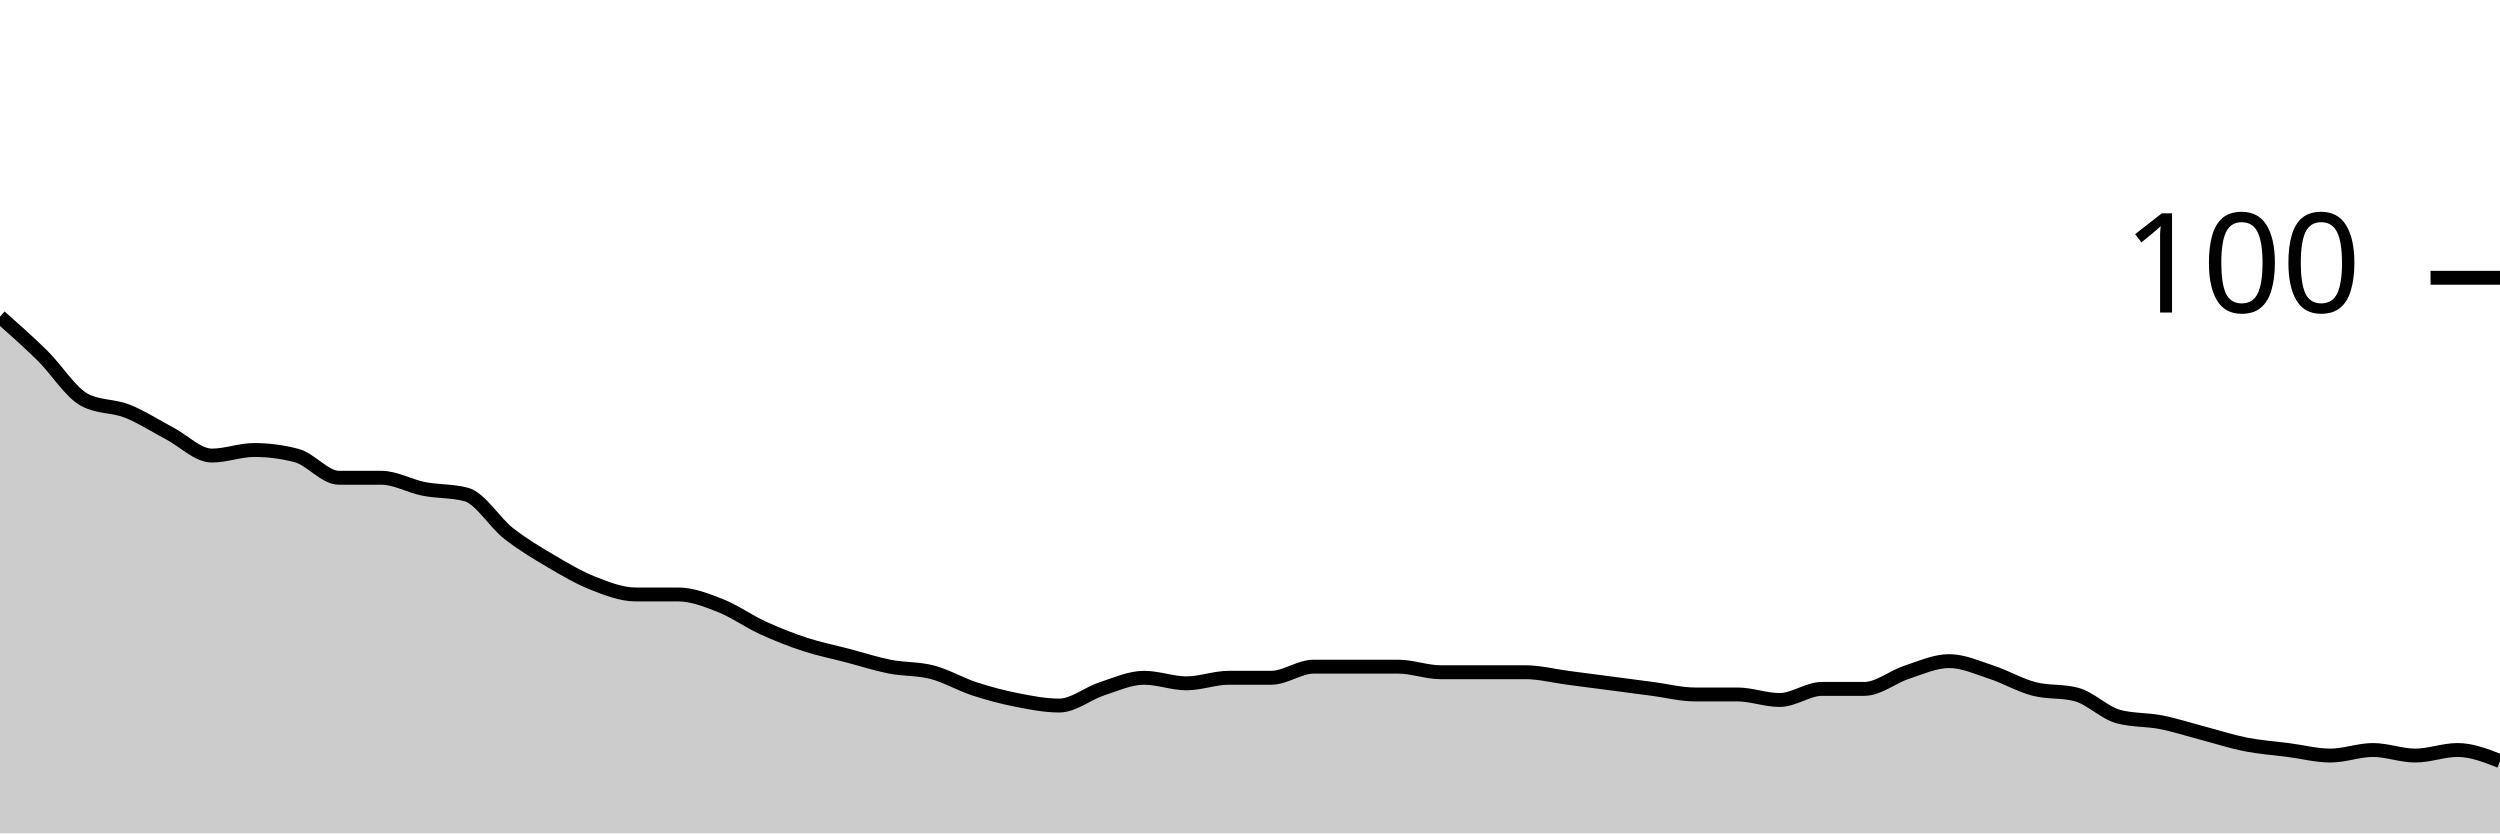
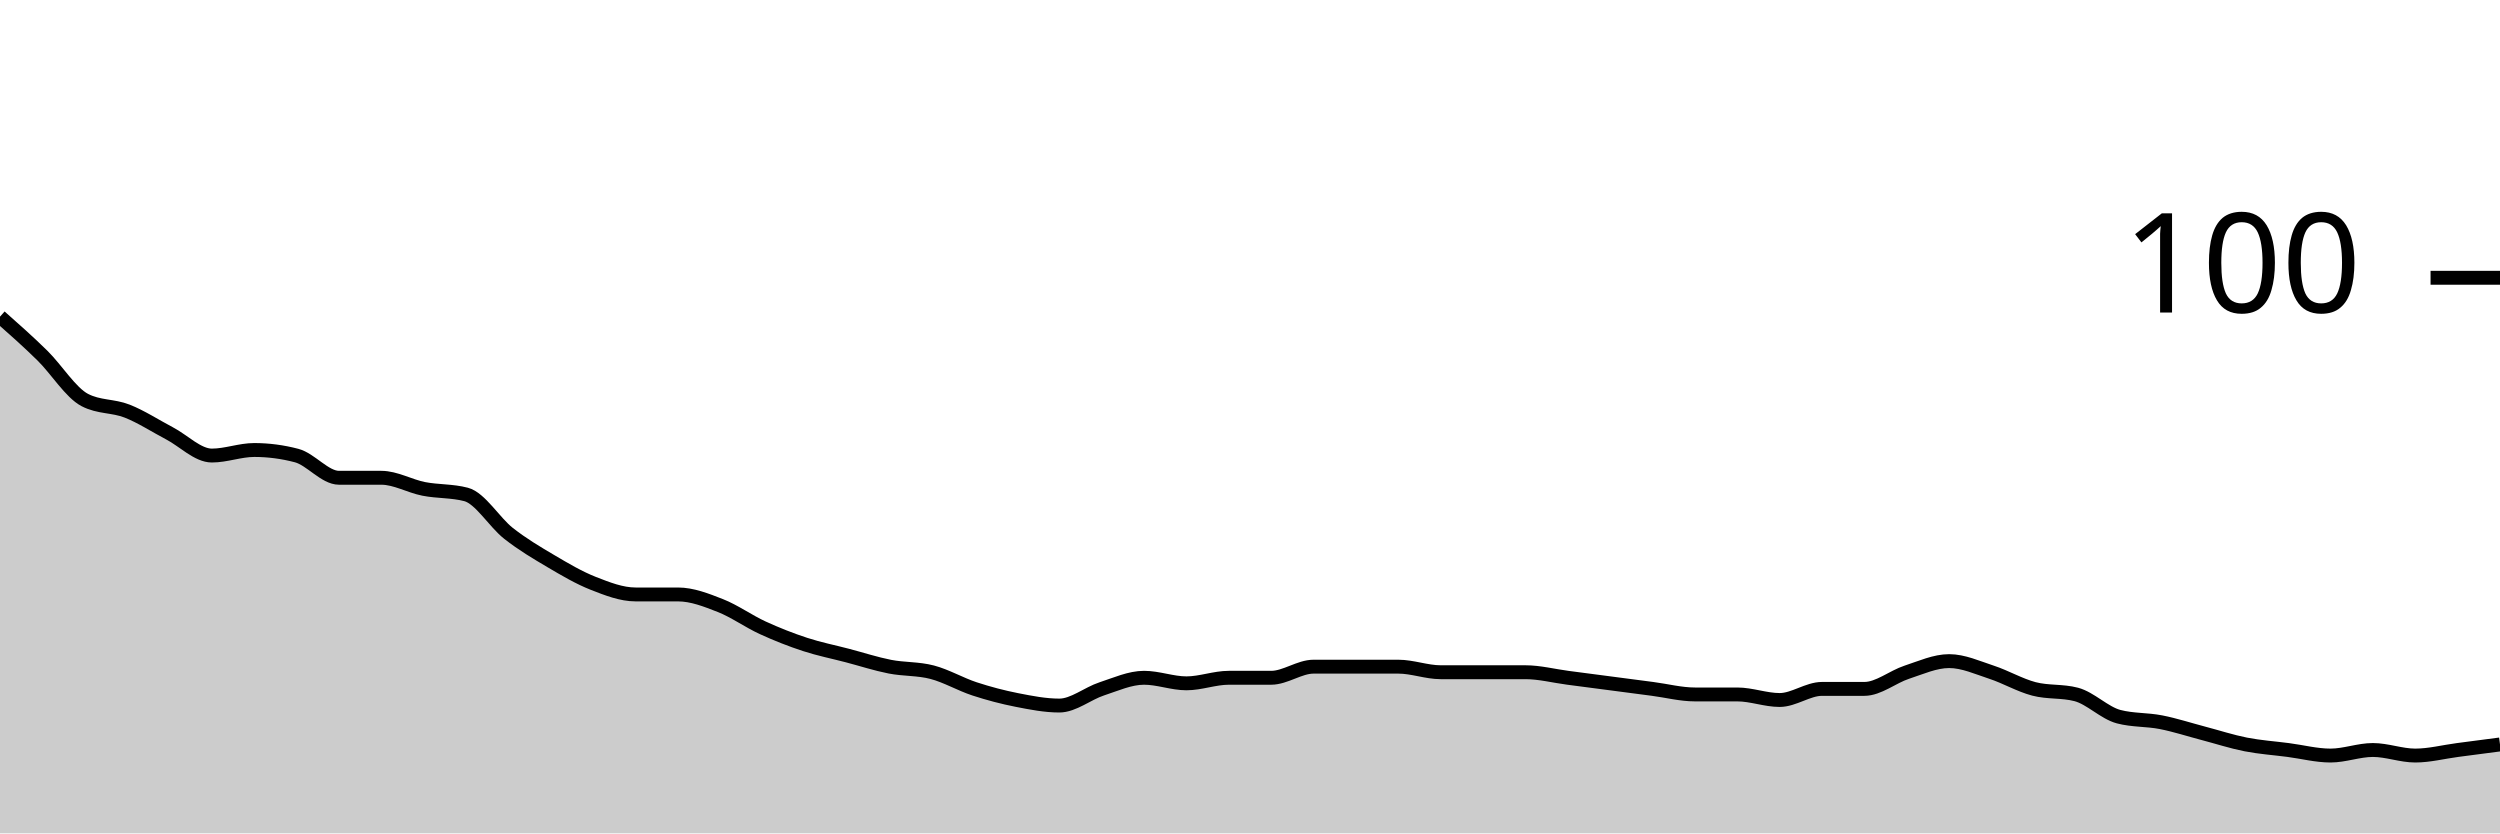
<svg xmlns="http://www.w3.org/2000/svg" viewBox="0 0 180 60">
  <g transform="translate(0,20)">
-     <path class="area" fill="rgba(0, 0, 0, 0.2)" d="M0,2.8C1.017,3.7,2.034,4.6,3.051,5.6C4.068,6.6,5.085,8.267,6.102,8.8C7.119,9.333,8.136,9.2,9.153,9.6C10.169,10,11.186,10.667,12.203,11.2C13.22,11.733,14.237,12.8,15.254,12.8C16.271,12.8,17.288,12.4,18.305,12.4C19.322,12.4,20.339,12.533,21.356,12.8C22.373,13.067,23.39,14.4,24.407,14.4C25.424,14.4,26.441,14.4,27.458,14.4C28.475,14.4,29.492,15,30.508,15.2C31.525,15.4,32.542,15.333,33.559,15.6C34.576,15.867,35.593,17.6,36.61,18.4C37.627,19.2,38.644,19.8,39.661,20.4C40.678,21,41.695,21.6,42.712,22C43.729,22.4,44.746,22.8,45.763,22.8C46.78,22.8,47.797,22.8,48.814,22.8C49.831,22.8,50.847,23.2,51.864,23.6C52.881,24,53.898,24.733,54.915,25.2C55.932,25.667,56.949,26.067,57.966,26.4C58.983,26.733,60,26.933,61.017,27.2C62.034,27.467,63.051,27.8,64.068,28C65.085,28.2,66.102,28.133,67.119,28.4C68.136,28.667,69.153,29.267,70.169,29.6C71.186,29.933,72.203,30.2,73.22,30.4C74.237,30.6,75.254,30.8,76.271,30.8C77.288,30.8,78.305,29.933,79.322,29.6C80.339,29.267,81.356,28.8,82.373,28.8C83.39,28.8,84.407,29.2,85.424,29.2C86.441,29.2,87.458,28.8,88.475,28.8C89.492,28.8,90.508,28.8,91.525,28.8C92.542,28.8,93.559,28,94.576,28C95.593,28,96.61,28,97.627,28C98.644,28,99.661,28,100.678,28C101.695,28,102.712,28.4,103.729,28.4C104.746,28.4,105.763,28.4,106.78,28.4C107.797,28.4,108.814,28.4,109.831,28.4C110.847,28.4,111.864,28.667,112.881,28.8C113.898,28.933,114.915,29.067,115.932,29.2C116.949,29.333,117.966,29.467,118.983,29.6C120,29.733,121.017,30,122.034,30C123.051,30,124.068,30,125.085,30C126.102,30,127.119,30.4,128.136,30.4C129.153,30.4,130.169,29.6,131.186,29.6C132.203,29.6,133.22,29.6,134.237,29.6C135.254,29.6,136.271,28.733,137.288,28.4C138.305,28.067,139.322,27.6,140.339,27.6C141.356,27.6,142.373,28.067,143.39,28.4C144.407,28.733,145.424,29.333,146.441,29.6C147.458,29.867,148.475,29.733,149.492,30C150.508,30.267,151.525,31.333,152.542,31.6C153.559,31.867,154.576,31.8,155.593,32C156.61,32.2,157.627,32.533,158.644,32.8C159.661,33.067,160.678,33.4,161.695,33.6C162.712,33.8,163.729,33.867,164.746,34C165.763,34.133,166.78,34.4,167.797,34.4C168.814,34.4,169.831,34,170.847,34C171.864,34,172.881,34.4,173.898,34.4C174.915,34.4,175.932,34,176.949,34C177.966,34,178.983,34.4,180,34.8L180,40C178.983,40,177.966,40,176.949,40C175.932,40,174.915,40,173.898,40C172.881,40,171.864,40,170.847,40C169.831,40,168.814,40,167.797,40C166.78,40,165.763,40,164.746,40C163.729,40,162.712,40,161.695,40C160.678,40,159.661,40,158.644,40C157.627,40,156.61,40,155.593,40C154.576,40,153.559,40,152.542,40C151.525,40,150.508,40,149.492,40C148.475,40,147.458,40,146.441,40C145.424,40,144.407,40,143.39,40C142.373,40,141.356,40,140.339,40C139.322,40,138.305,40,137.288,40C136.271,40,135.254,40,134.237,40C133.22,40,132.203,40,131.186,40C130.169,40,129.153,40,128.136,40C127.119,40,126.102,40,125.085,40C124.068,40,123.051,40,122.034,40C121.017,40,120,40,118.983,40C117.966,40,116.949,40,115.932,40C114.915,40,113.898,40,112.881,40C111.864,40,110.847,40,109.831,40C108.814,40,107.797,40,106.78,40C105.763,40,104.746,40,103.729,40C102.712,40,101.695,40,100.678,40C99.661,40,98.644,40,97.627,40C96.61,40,95.593,40,94.576,40C93.559,40,92.542,40,91.525,40C90.508,40,89.492,40,88.475,40C87.458,40,86.441,40,85.424,40C84.407,40,83.39,40,82.373,40C81.356,40,80.339,40,79.322,40C78.305,40,77.288,40,76.271,40C75.254,40,74.237,40,73.22,40C72.203,40,71.186,40,70.169,40C69.153,40,68.136,40,67.119,40C66.102,40,65.085,40,64.068,40C63.051,40,62.034,40,61.017,40C60,40,58.983,40,57.966,40C56.949,40,55.932,40,54.915,40C53.898,40,52.881,40,51.864,40C50.847,40,49.831,40,48.814,40C47.797,40,46.78,40,45.763,40C44.746,40,43.729,40,42.712,40C41.695,40,40.678,40,39.661,40C38.644,40,37.627,40,36.61,40C35.593,40,34.576,40,33.559,40C32.542,40,31.525,40,30.508,40C29.492,40,28.475,40,27.458,40C26.441,40,25.424,40,24.407,40C23.39,40,22.373,40,21.356,40C20.339,40,19.322,40,18.305,40C17.288,40,16.271,40,15.254,40C14.237,40,13.22,40,12.203,40C11.186,40,10.169,40,9.153,40C8.136,40,7.119,40,6.102,40C5.085,40,4.068,40,3.051,40C2.034,40,1.017,40,0,40Z" />
-     <path class="line" stroke="black" fill="none" d="M0,2.8C1.017,3.7,2.034,4.6,3.051,5.6C4.068,6.6,5.085,8.267,6.102,8.8C7.119,9.333,8.136,9.2,9.153,9.6C10.169,10,11.186,10.667,12.203,11.2C13.22,11.733,14.237,12.8,15.254,12.8C16.271,12.8,17.288,12.4,18.305,12.4C19.322,12.4,20.339,12.533,21.356,12.8C22.373,13.067,23.39,14.4,24.407,14.4C25.424,14.4,26.441,14.4,27.458,14.4C28.475,14.4,29.492,15,30.508,15.2C31.525,15.4,32.542,15.333,33.559,15.6C34.576,15.867,35.593,17.6,36.61,18.4C37.627,19.2,38.644,19.8,39.661,20.4C40.678,21,41.695,21.6,42.712,22C43.729,22.4,44.746,22.8,45.763,22.8C46.78,22.8,47.797,22.8,48.814,22.8C49.831,22.8,50.847,23.2,51.864,23.6C52.881,24,53.898,24.733,54.915,25.2C55.932,25.667,56.949,26.067,57.966,26.4C58.983,26.733,60,26.933,61.017,27.2C62.034,27.467,63.051,27.8,64.068,28C65.085,28.2,66.102,28.133,67.119,28.4C68.136,28.667,69.153,29.267,70.169,29.6C71.186,29.933,72.203,30.2,73.22,30.4C74.237,30.6,75.254,30.8,76.271,30.8C77.288,30.8,78.305,29.933,79.322,29.6C80.339,29.267,81.356,28.8,82.373,28.8C83.39,28.8,84.407,29.2,85.424,29.2C86.441,29.2,87.458,28.8,88.475,28.8C89.492,28.8,90.508,28.8,91.525,28.8C92.542,28.8,93.559,28,94.576,28C95.593,28,96.61,28,97.627,28C98.644,28,99.661,28,100.678,28C101.695,28,102.712,28.4,103.729,28.4C104.746,28.4,105.763,28.4,106.78,28.4C107.797,28.4,108.814,28.4,109.831,28.4C110.847,28.4,111.864,28.667,112.881,28.8C113.898,28.933,114.915,29.067,115.932,29.2C116.949,29.333,117.966,29.467,118.983,29.6C120,29.733,121.017,30,122.034,30C123.051,30,124.068,30,125.085,30C126.102,30,127.119,30.4,128.136,30.4C129.153,30.4,130.169,29.6,131.186,29.6C132.203,29.6,133.22,29.6,134.237,29.6C135.254,29.6,136.271,28.733,137.288,28.4C138.305,28.067,139.322,27.6,140.339,27.6C141.356,27.6,142.373,28.067,143.39,28.4C144.407,28.733,145.424,29.333,146.441,29.6C147.458,29.867,148.475,29.733,149.492,30C150.508,30.267,151.525,31.333,152.542,31.6C153.559,31.867,154.576,31.8,155.593,32C156.61,32.2,157.627,32.533,158.644,32.8C159.661,33.067,160.678,33.4,161.695,33.6C162.712,33.8,163.729,33.867,164.746,34C165.763,34.133,166.78,34.4,167.797,34.4C168.814,34.4,169.831,34,170.847,34C171.864,34,172.881,34.4,173.898,34.4C174.915,34.4,175.932,34,176.949,34C177.966,34,178.983,34.4,180,34.8" />
+     <path class="area" fill="rgba(0, 0, 0, 0.2)" d="M0,2.8C1.017,3.7,2.034,4.6,3.051,5.6C4.068,6.6,5.085,8.267,6.102,8.8C7.119,9.333,8.136,9.2,9.153,9.6C10.169,10,11.186,10.667,12.203,11.2C13.22,11.733,14.237,12.8,15.254,12.8C16.271,12.8,17.288,12.4,18.305,12.4C19.322,12.4,20.339,12.533,21.356,12.8C22.373,13.067,23.39,14.4,24.407,14.4C25.424,14.4,26.441,14.4,27.458,14.4C28.475,14.4,29.492,15,30.508,15.2C31.525,15.4,32.542,15.333,33.559,15.6C34.576,15.867,35.593,17.6,36.61,18.4C37.627,19.2,38.644,19.8,39.661,20.4C40.678,21,41.695,21.6,42.712,22C43.729,22.4,44.746,22.8,45.763,22.8C46.78,22.8,47.797,22.8,48.814,22.8C49.831,22.8,50.847,23.2,51.864,23.6C52.881,24,53.898,24.733,54.915,25.2C55.932,25.667,56.949,26.067,57.966,26.4C58.983,26.733,60,26.933,61.017,27.2C62.034,27.467,63.051,27.8,64.068,28C65.085,28.2,66.102,28.133,67.119,28.4C68.136,28.667,69.153,29.267,70.169,29.6C71.186,29.933,72.203,30.2,73.22,30.4C74.237,30.6,75.254,30.8,76.271,30.8C77.288,30.8,78.305,29.933,79.322,29.6C80.339,29.267,81.356,28.8,82.373,28.8C83.39,28.8,84.407,29.2,85.424,29.2C86.441,29.2,87.458,28.8,88.475,28.8C89.492,28.8,90.508,28.8,91.525,28.8C92.542,28.8,93.559,28,94.576,28C95.593,28,96.61,28,97.627,28C98.644,28,99.661,28,100.678,28C101.695,28,102.712,28.4,103.729,28.4C104.746,28.4,105.763,28.4,106.78,28.4C107.797,28.4,108.814,28.4,109.831,28.4C110.847,28.4,111.864,28.667,112.881,28.8C113.898,28.933,114.915,29.067,115.932,29.2C116.949,29.333,117.966,29.467,118.983,29.6C120,29.733,121.017,30,122.034,30C123.051,30,124.068,30,125.085,30C126.102,30,127.119,30.4,128.136,30.4C129.153,30.4,130.169,29.6,131.186,29.6C132.203,29.6,133.22,29.6,134.237,29.6C135.254,29.6,136.271,28.733,137.288,28.4C138.305,28.067,139.322,27.6,140.339,27.6C141.356,27.6,142.373,28.067,143.39,28.4C144.407,28.733,145.424,29.333,146.441,29.6C147.458,29.867,148.475,29.733,149.492,30C150.508,30.267,151.525,31.333,152.542,31.6C153.559,31.867,154.576,31.8,155.593,32C156.61,32.2,157.627,32.533,158.644,32.8C159.661,33.067,160.678,33.4,161.695,33.6C162.712,33.8,163.729,33.867,164.746,34C165.763,34.133,166.78,34.4,167.797,34.4C168.814,34.4,169.831,34,170.847,34C171.864,34,172.881,34.4,173.898,34.4C174.915,34.4,175.932,34.133,176.949,34C177.966,33.867,178.983,33.733,180,33.6L180,40C178.983,40,177.966,40,176.949,40C175.932,40,174.915,40,173.898,40C172.881,40,171.864,40,170.847,40C169.831,40,168.814,40,167.797,40C166.78,40,165.763,40,164.746,40C163.729,40,162.712,40,161.695,40C160.678,40,159.661,40,158.644,40C157.627,40,156.61,40,155.593,40C154.576,40,153.559,40,152.542,40C151.525,40,150.508,40,149.492,40C148.475,40,147.458,40,146.441,40C145.424,40,144.407,40,143.39,40C142.373,40,141.356,40,140.339,40C139.322,40,138.305,40,137.288,40C136.271,40,135.254,40,134.237,40C133.22,40,132.203,40,131.186,40C130.169,40,129.153,40,128.136,40C127.119,40,126.102,40,125.085,40C124.068,40,123.051,40,122.034,40C121.017,40,120,40,118.983,40C117.966,40,116.949,40,115.932,40C114.915,40,113.898,40,112.881,40C111.864,40,110.847,40,109.831,40C108.814,40,107.797,40,106.78,40C105.763,40,104.746,40,103.729,40C102.712,40,101.695,40,100.678,40C99.661,40,98.644,40,97.627,40C96.61,40,95.593,40,94.576,40C93.559,40,92.542,40,91.525,40C90.508,40,89.492,40,88.475,40C87.458,40,86.441,40,85.424,40C84.407,40,83.39,40,82.373,40C81.356,40,80.339,40,79.322,40C78.305,40,77.288,40,76.271,40C75.254,40,74.237,40,73.22,40C72.203,40,71.186,40,70.169,40C69.153,40,68.136,40,67.119,40C66.102,40,65.085,40,64.068,40C63.051,40,62.034,40,61.017,40C60,40,58.983,40,57.966,40C56.949,40,55.932,40,54.915,40C53.898,40,52.881,40,51.864,40C50.847,40,49.831,40,48.814,40C47.797,40,46.78,40,45.763,40C44.746,40,43.729,40,42.712,40C41.695,40,40.678,40,39.661,40C38.644,40,37.627,40,36.61,40C35.593,40,34.576,40,33.559,40C32.542,40,31.525,40,30.508,40C29.492,40,28.475,40,27.458,40C26.441,40,25.424,40,24.407,40C23.39,40,22.373,40,21.356,40C20.339,40,19.322,40,18.305,40C17.288,40,16.271,40,15.254,40C14.237,40,13.22,40,12.203,40C11.186,40,10.169,40,9.153,40C8.136,40,7.119,40,6.102,40C5.085,40,4.068,40,3.051,40C2.034,40,1.017,40,0,40Z" />
+     <path class="line" stroke="black" fill="none" d="M0,2.8C1.017,3.7,2.034,4.6,3.051,5.6C4.068,6.6,5.085,8.267,6.102,8.8C7.119,9.333,8.136,9.2,9.153,9.6C10.169,10,11.186,10.667,12.203,11.2C13.22,11.733,14.237,12.8,15.254,12.8C16.271,12.8,17.288,12.4,18.305,12.4C19.322,12.4,20.339,12.533,21.356,12.8C22.373,13.067,23.39,14.4,24.407,14.4C25.424,14.4,26.441,14.4,27.458,14.4C28.475,14.4,29.492,15,30.508,15.2C31.525,15.4,32.542,15.333,33.559,15.6C34.576,15.867,35.593,17.6,36.61,18.4C37.627,19.2,38.644,19.8,39.661,20.4C40.678,21,41.695,21.6,42.712,22C43.729,22.4,44.746,22.8,45.763,22.8C46.78,22.8,47.797,22.8,48.814,22.8C49.831,22.8,50.847,23.2,51.864,23.6C52.881,24,53.898,24.733,54.915,25.2C55.932,25.667,56.949,26.067,57.966,26.4C58.983,26.733,60,26.933,61.017,27.2C62.034,27.467,63.051,27.8,64.068,28C65.085,28.2,66.102,28.133,67.119,28.4C68.136,28.667,69.153,29.267,70.169,29.6C71.186,29.933,72.203,30.2,73.22,30.4C74.237,30.6,75.254,30.8,76.271,30.8C77.288,30.8,78.305,29.933,79.322,29.6C80.339,29.267,81.356,28.8,82.373,28.8C83.39,28.8,84.407,29.2,85.424,29.2C86.441,29.2,87.458,28.8,88.475,28.8C89.492,28.8,90.508,28.8,91.525,28.8C92.542,28.8,93.559,28,94.576,28C95.593,28,96.61,28,97.627,28C98.644,28,99.661,28,100.678,28C101.695,28,102.712,28.4,103.729,28.4C104.746,28.4,105.763,28.4,106.78,28.4C107.797,28.4,108.814,28.4,109.831,28.4C110.847,28.4,111.864,28.667,112.881,28.8C113.898,28.933,114.915,29.067,115.932,29.2C116.949,29.333,117.966,29.467,118.983,29.6C120,29.733,121.017,30,122.034,30C123.051,30,124.068,30,125.085,30C126.102,30,127.119,30.4,128.136,30.4C129.153,30.4,130.169,29.6,131.186,29.6C132.203,29.6,133.22,29.6,134.237,29.6C135.254,29.6,136.271,28.733,137.288,28.4C138.305,28.067,139.322,27.6,140.339,27.6C141.356,27.6,142.373,28.067,143.39,28.4C144.407,28.733,145.424,29.333,146.441,29.6C147.458,29.867,148.475,29.733,149.492,30C150.508,30.267,151.525,31.333,152.542,31.6C153.559,31.867,154.576,31.8,155.593,32C156.61,32.2,157.627,32.533,158.644,32.8C159.661,33.067,160.678,33.4,161.695,33.6C162.712,33.8,163.729,33.867,164.746,34C165.763,34.133,166.78,34.4,167.797,34.4C168.814,34.4,169.831,34,170.847,34C171.864,34,172.881,34.4,173.898,34.4C174.915,34.4,175.932,34.133,176.949,34C177.966,33.867,178.983,33.733,180,33.6" />
    <path class="axis-ceiling" stroke-width="1" stroke="black" fill="none" d="M175,0L180,0" />
    <text class="axis-ceiling-label" font-family="sans-serif" text-anchor="end" font-size="10px" x="170" y="2.5">100</text>
  </g>
</svg>
